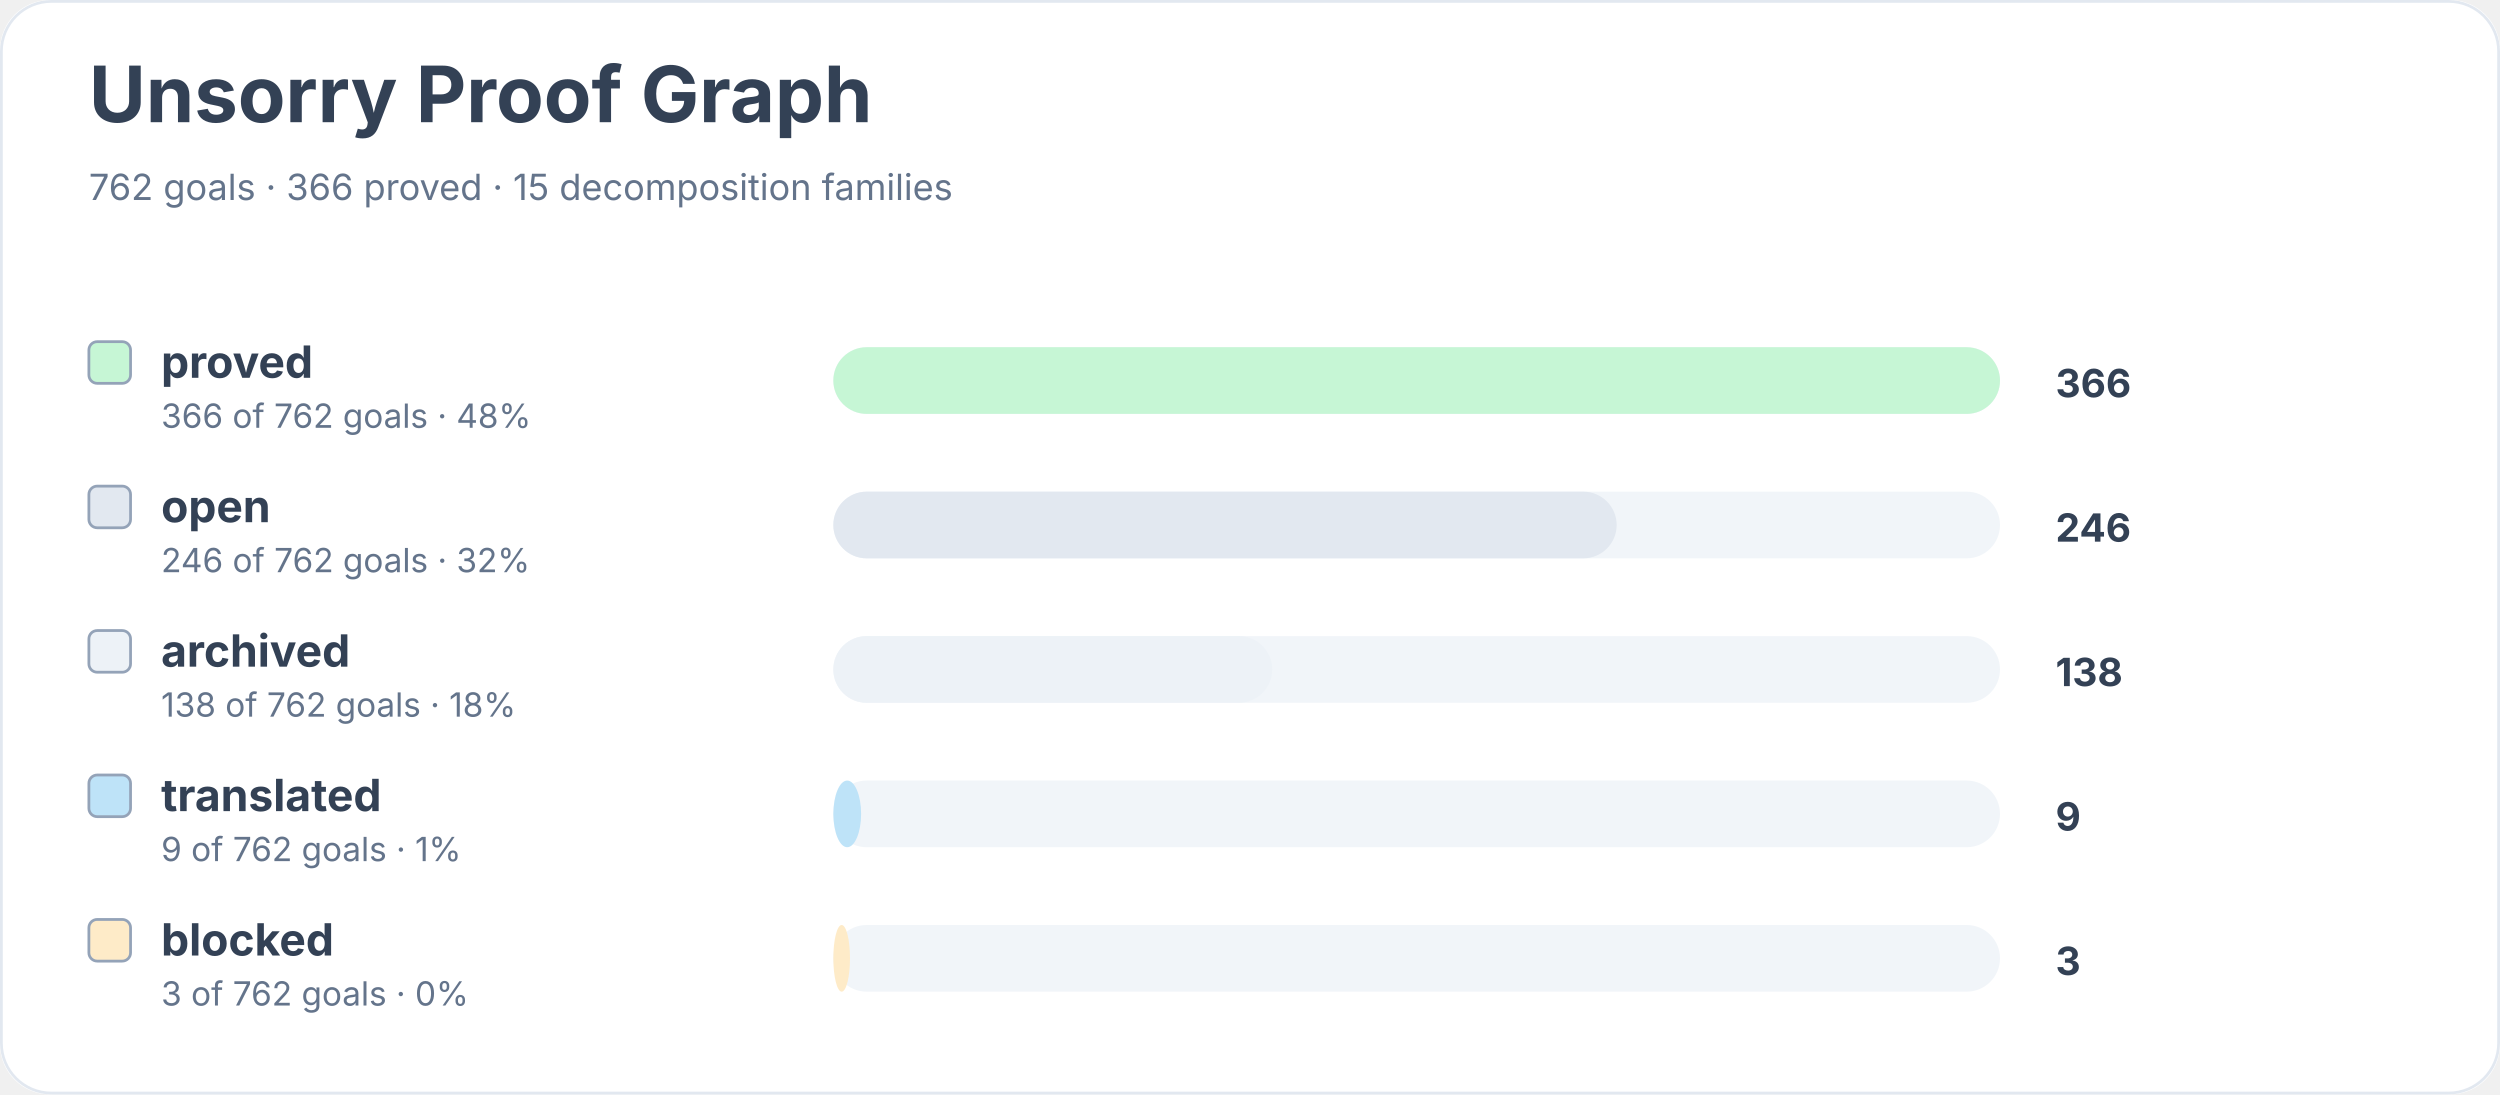
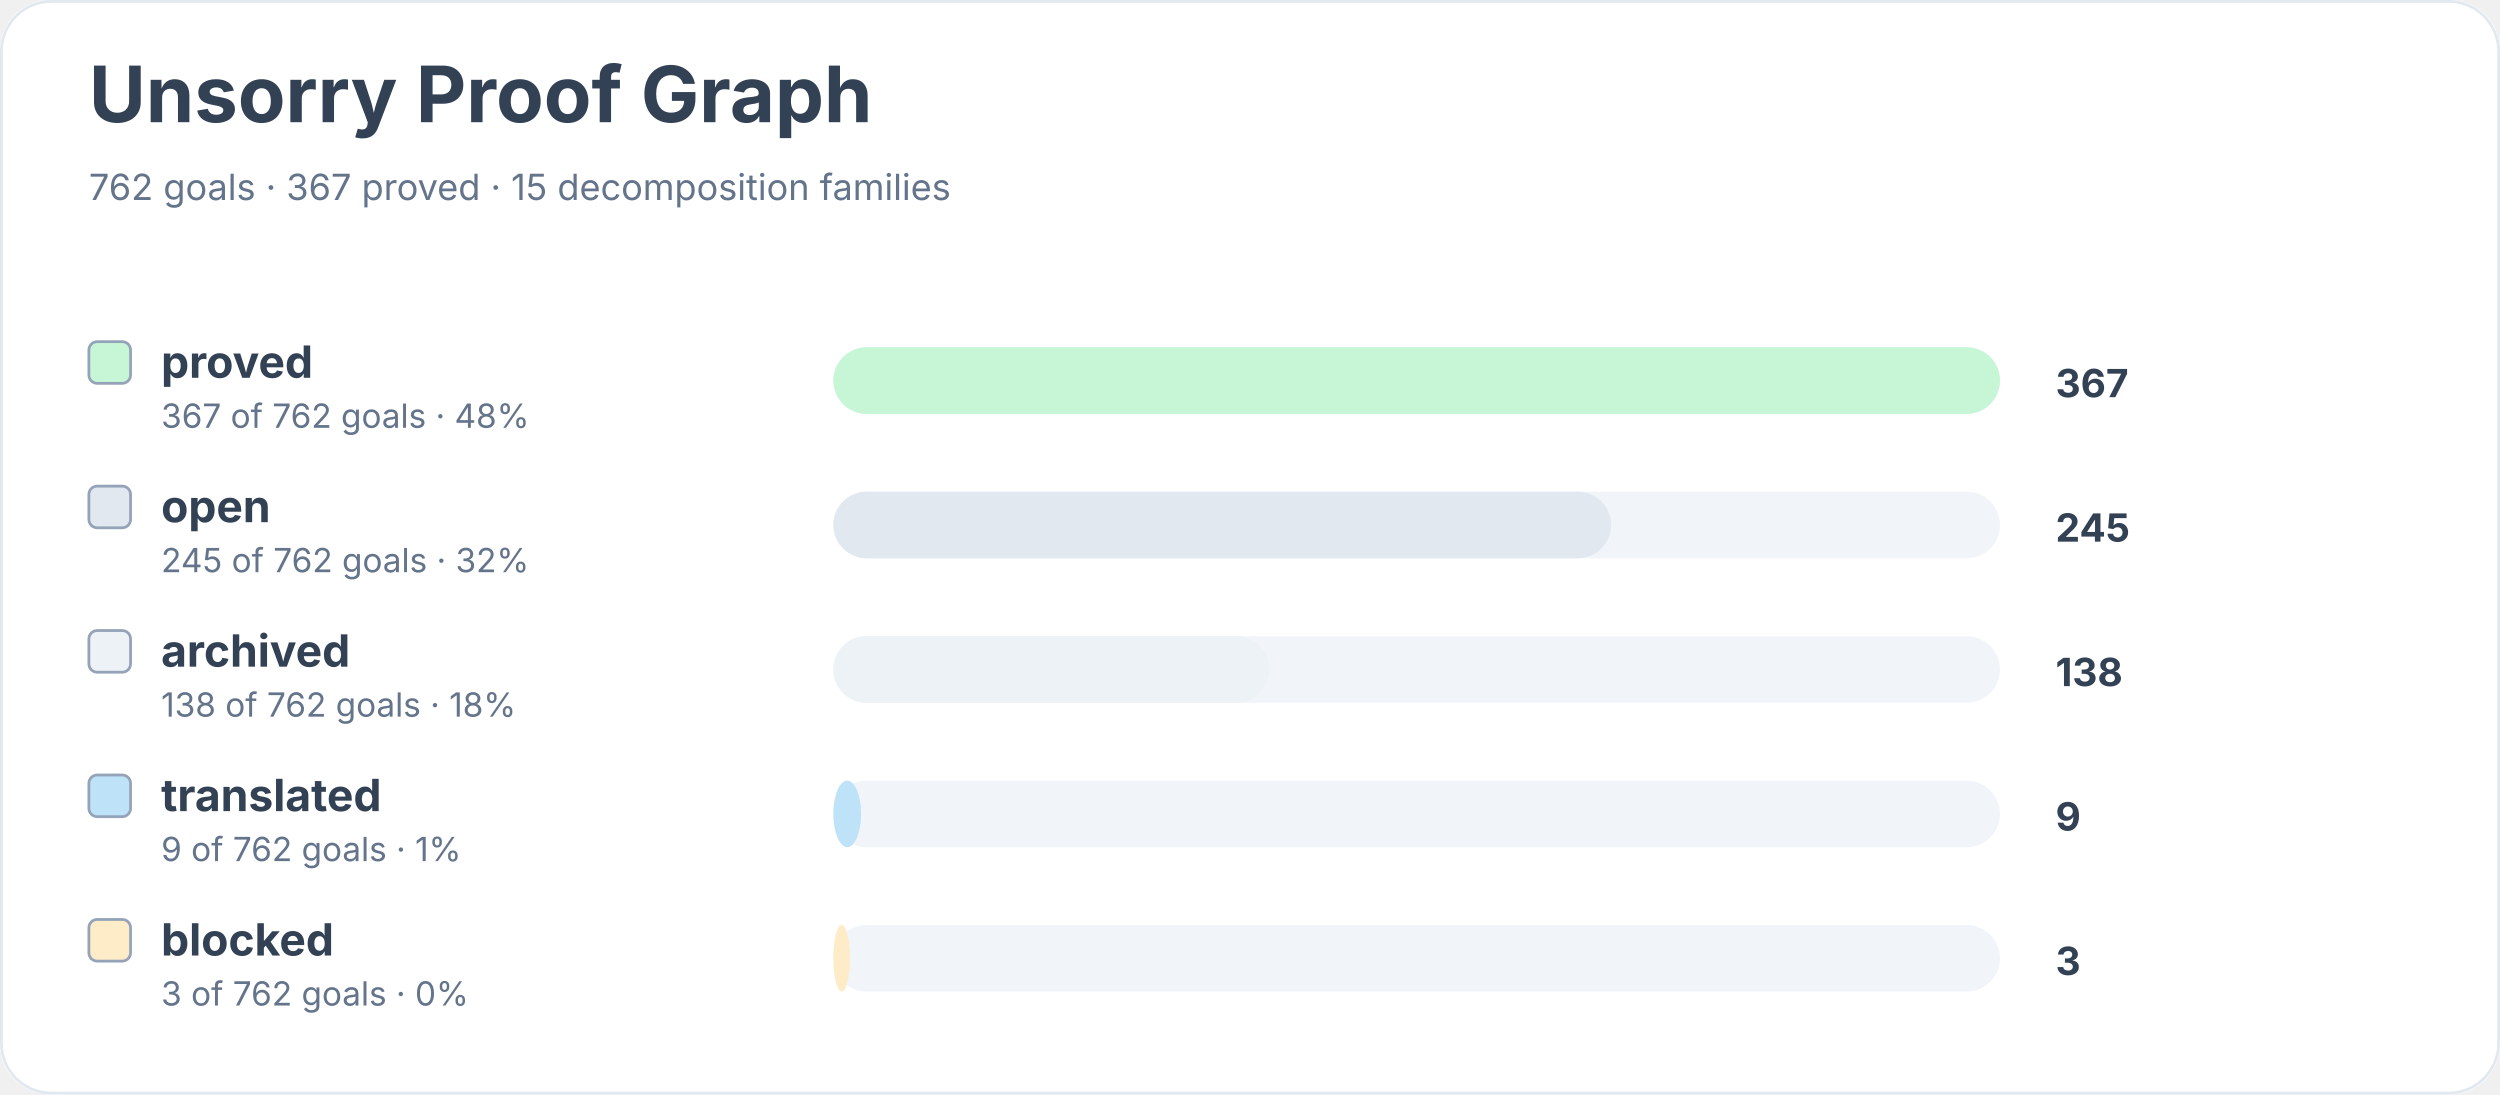
<svg xmlns="http://www.w3.org/2000/svg" width="900" height="394" viewBox="0 0 900 394" role="img" aria-labelledby="title desc">
  <rect width="900" height="100%" rx="18" fill="#ffffff" />
  <rect x="0.5" y="0.5" width="899" height="393" rx="18" fill="none" stroke="#e2e8f0" />
  <text x="32" y="44" font-family="Inter, system-ui, sans-serif" font-size="28" font-weight="700" fill="#334155">Unsorry Proof Graph</text>
-   <text x="32" y="72" font-family="Inter, system-ui, sans-serif" font-size="13" fill="#64748b">762 goals · 366 proved · 15 decomposition families</text>
+   <text x="32" y="72" font-family="Inter, system-ui, sans-serif" font-size="13" fill="#64748b">762 goals · 367 proved · 15 decomposition families</text>
  <rect x="32" y="123" width="15" height="15" rx="3" fill="#c6f6d5" stroke="#94a3b8" />
  <text x="58" y="136" font-family="Inter, system-ui, sans-serif" font-size="16" font-weight="650" fill="#334155">proved</text>
-   <text x="58" y="154" font-family="Inter, system-ui, sans-serif" font-size="12" fill="#64748b">366 of 762 goals · 48%</text>
+   <text x="58" y="154" font-family="Inter, system-ui, sans-serif" font-size="12" fill="#64748b">367 of 762 goals · 48%</text>
  <rect x="300" y="125" width="420" height="24" rx="12" fill="#f1f5f9" />
  <rect x="300" y="125" width="420" height="24" rx="12" fill="#c6f6d5" />
-   <text x="740" y="143" font-family="Inter, system-ui, sans-serif" font-size="14" font-weight="700" fill="#334155">366</text>
+   <text x="740" y="143" font-family="Inter, system-ui, sans-serif" font-size="14" font-weight="700" fill="#334155">367</text>
  <rect x="32" y="175" width="15" height="15" rx="3" fill="#e2e8f0" stroke="#94a3b8" />
  <text x="58" y="188" font-family="Inter, system-ui, sans-serif" font-size="16" font-weight="650" fill="#334155">open</text>
-   <text x="58" y="206" font-family="Inter, system-ui, sans-serif" font-size="12" fill="#64748b">246 of 762 goals · 32%</text>
+   <text x="58" y="206" font-family="Inter, system-ui, sans-serif" font-size="12" fill="#64748b">245 of 762 goals · 32%</text>
  <rect x="300" y="177" width="420" height="24" rx="12" fill="#f1f5f9" />
-   <rect x="300" y="177" width="282" height="24" rx="12" fill="#e2e8f0" />
-   <text x="740" y="195" font-family="Inter, system-ui, sans-serif" font-size="14" font-weight="700" fill="#334155">246</text>
+   <rect x="300" y="177" width="280" height="24" rx="12" fill="#e2e8f0" />
+   <text x="740" y="195" font-family="Inter, system-ui, sans-serif" font-size="14" font-weight="700" fill="#334155">245</text>
  <rect x="32" y="227" width="15" height="15" rx="3" fill="#edf2f7" stroke="#94a3b8" />
  <text x="58" y="240" font-family="Inter, system-ui, sans-serif" font-size="16" font-weight="650" fill="#334155">archived</text>
  <text x="58" y="258" font-family="Inter, system-ui, sans-serif" font-size="12" fill="#64748b">138 of 762 goals · 18%</text>
  <rect x="300" y="229" width="420" height="24" rx="12" fill="#f1f5f9" />
-   <rect x="300" y="229" width="158" height="24" rx="12" fill="#edf2f7" />
+   <rect x="300" y="229" width="157" height="24" rx="12" fill="#edf2f7" />
  <text x="740" y="247" font-family="Inter, system-ui, sans-serif" font-size="14" font-weight="700" fill="#334155">138</text>
  <rect x="32" y="279" width="15" height="15" rx="3" fill="#bee3f8" stroke="#94a3b8" />
  <text x="58" y="292" font-family="Inter, system-ui, sans-serif" font-size="16" font-weight="650" fill="#334155">translated</text>
  <text x="58" y="310" font-family="Inter, system-ui, sans-serif" font-size="12" fill="#64748b">9 of 762 goals · 1%</text>
  <rect x="300" y="281" width="420" height="24" rx="12" fill="#f1f5f9" />
  <rect x="300" y="281" width="10" height="24" rx="12" fill="#bee3f8" />
  <text x="740" y="299" font-family="Inter, system-ui, sans-serif" font-size="14" font-weight="700" fill="#334155">9</text>
  <rect x="32" y="331" width="15" height="15" rx="3" fill="#feebc8" stroke="#94a3b8" />
  <text x="58" y="344" font-family="Inter, system-ui, sans-serif" font-size="16" font-weight="650" fill="#334155">blocked</text>
  <text x="58" y="362" font-family="Inter, system-ui, sans-serif" font-size="12" fill="#64748b">3 of 762 goals · 0%</text>
  <rect x="300" y="333" width="420" height="24" rx="12" fill="#f1f5f9" />
  <rect x="300" y="333" width="6" height="24" rx="12" fill="#feebc8" />
  <text x="740" y="351" font-family="Inter, system-ui, sans-serif" font-size="14" font-weight="700" fill="#334155">3</text>
</svg>
